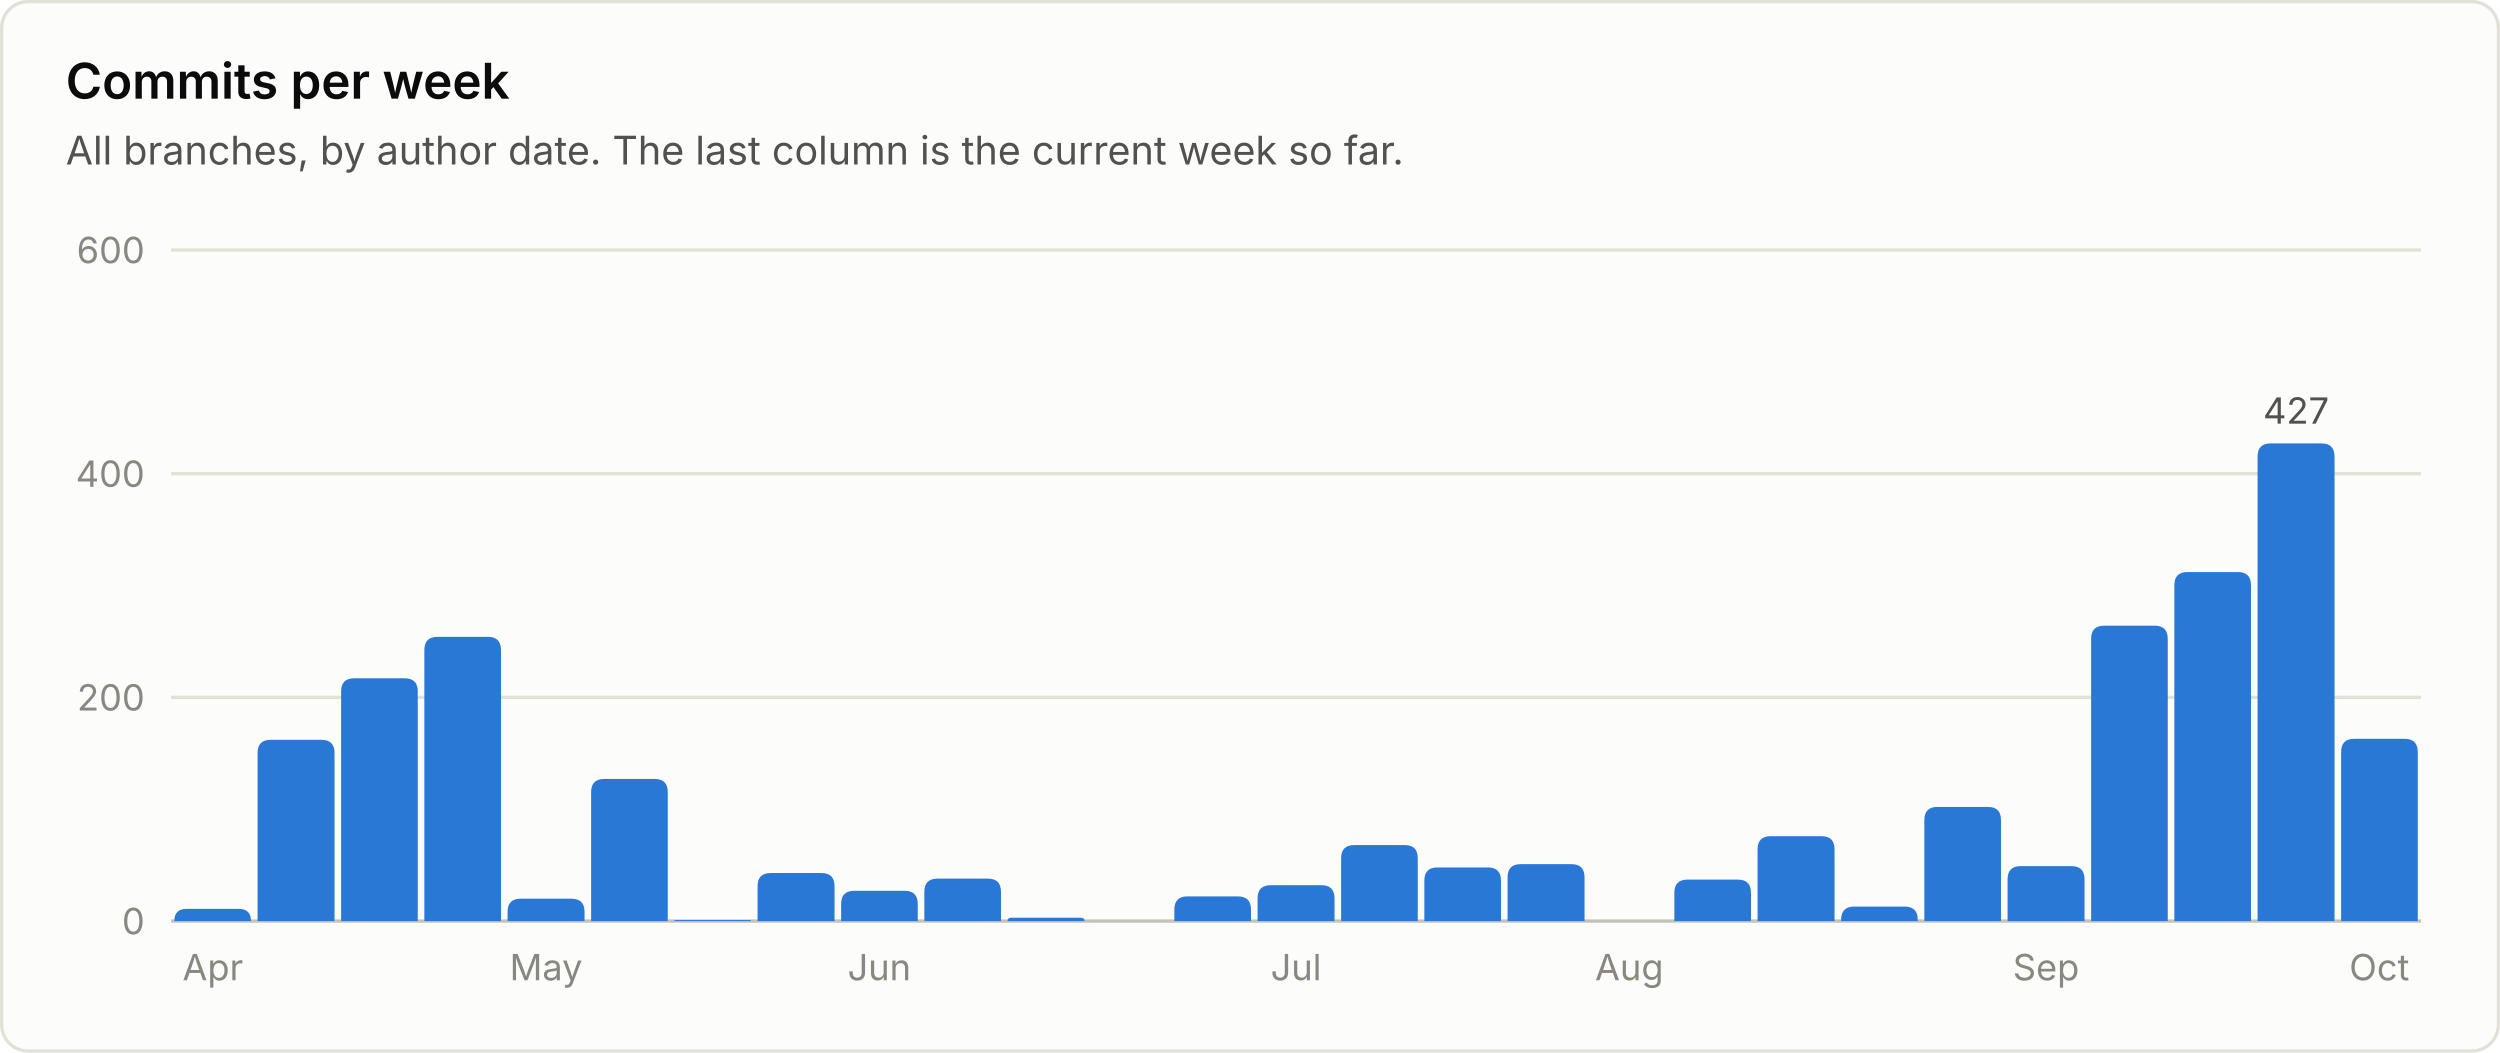
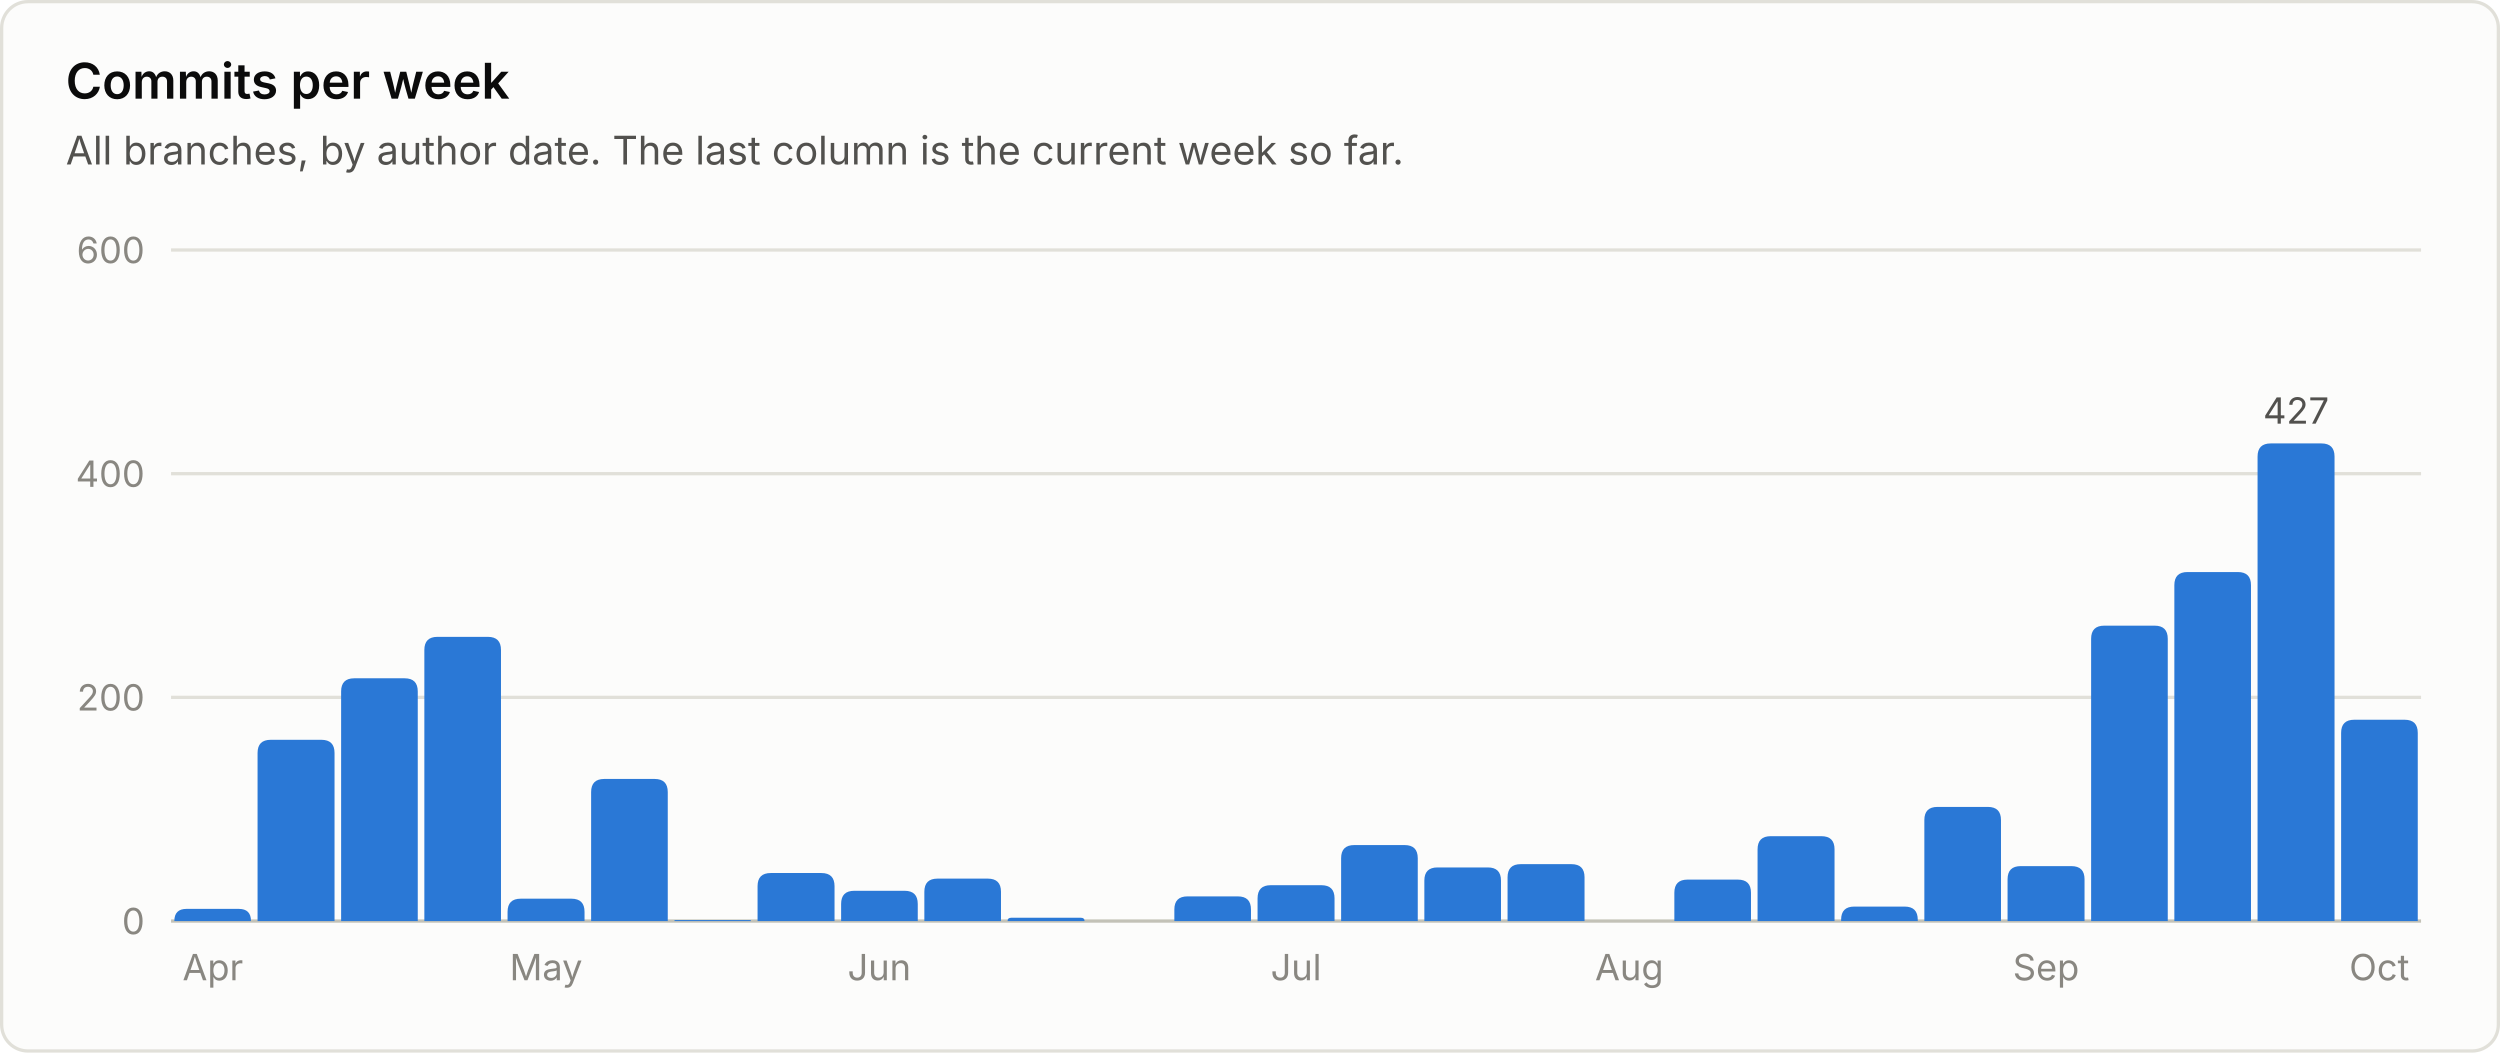
<svg xmlns="http://www.w3.org/2000/svg" viewBox="0 0 760 320" width="760" height="320" role="img" font-family="system-ui, -apple-system, 'Segoe UI', sans-serif">
  <rect x="0.5" y="0.5" width="759" height="319" rx="8" fill="#fcfcfb" stroke="#e1e0d9" />
  <text x="20.0" y="30.0" fill="#0b0b0b" font-size="15" font-weight="600" text-anchor="start">Commits per week</text>
  <text x="20.0" y="50.0" fill="#52514e" font-size="12" font-weight="400" text-anchor="start">All branches, by author date. The last column is the current week so far.</text>
  <line x1="52" y1="280.0" x2="736" y2="280.0" stroke="#c3c2b7" stroke-width="1" />
  <text x="44.0" y="284.0" fill="#898781" font-size="11" font-weight="400" text-anchor="end">0</text>
  <line x1="52" y1="212.0" x2="736" y2="212.0" stroke="#e1e0d9" stroke-width="1" />
  <text x="44.0" y="216.0" fill="#898781" font-size="11" font-weight="400" text-anchor="end">200</text>
  <line x1="52" y1="144.0" x2="736" y2="144.0" stroke="#e1e0d9" stroke-width="1" />
  <text x="44.0" y="148.0" fill="#898781" font-size="11" font-weight="400" text-anchor="end">400</text>
  <line x1="52" y1="76.0" x2="736" y2="76.0" stroke="#e1e0d9" stroke-width="1" />
  <text x="44.0" y="80.0" fill="#898781" font-size="11" font-weight="400" text-anchor="end">600</text>
  <path d="M53.0 280.0 V280.0 Q53.0 276.3 56.7 276.3 H72.6 Q76.3 276.3 76.3 280.0 V280.0 Z" fill="#2a78d6" />
  <text x="64.7" y="298.0" fill="#898781" font-size="11" font-weight="400" text-anchor="middle">Apr</text>
  <path d="M78.3 280.0 V228.9 Q78.3 224.9 82.3 224.9 H97.7 Q101.7 224.9 101.7 228.9 V280.0 Z" fill="#2a78d6" />
  <path d="M103.7 280.0 V210.2 Q103.7 206.2 107.7 206.2 H123.0 Q127.0 206.2 127.0 210.2 V280.0 Z" fill="#2a78d6" />
  <path d="M129.0 280.0 V197.6 Q129.0 193.6 133.0 193.6 H148.3 Q152.3 193.6 152.3 197.6 V280.0 Z" fill="#2a78d6" />
  <path d="M154.3 280.0 V277.2 Q154.3 273.2 158.3 273.2 H173.7 Q177.7 273.2 177.7 277.2 V280.0 Z" fill="#2a78d6" />
  <text x="166.0" y="298.0" fill="#898781" font-size="11" font-weight="400" text-anchor="middle">May</text>
  <path d="M179.7 280.0 V240.8 Q179.7 236.8 183.7 236.8 H199.0 Q203.0 236.8 203.0 240.8 V280.0 Z" fill="#2a78d6" />
  <path d="M205.0 280.0 V280.0 Q205.0 279.7 205.3 279.7 H228.0 Q228.3 279.7 228.3 280.0 V280.0 Z" fill="#2a78d6" />
  <path d="M230.3 280.0 V269.4 Q230.3 265.4 234.3 265.4 H249.7 Q253.7 265.4 253.7 269.4 V280.0 Z" fill="#2a78d6" />
  <path d="M255.7 280.0 V274.8 Q255.7 270.8 259.7 270.8 H275.0 Q279.0 270.8 279.0 274.8 V280.0 Z" fill="#2a78d6" />
  <text x="267.3" y="298.0" fill="#898781" font-size="11" font-weight="400" text-anchor="middle">Jun</text>
  <path d="M281.0 280.0 V271.1 Q281.0 267.1 285.0 267.1 H300.3 Q304.3 267.1 304.3 271.1 V280.0 Z" fill="#2a78d6" />
  <path d="M306.3 280.0 V280.0 Q306.3 279.0 307.4 279.0 H328.6 Q329.7 279.0 329.7 280.0 V280.0 Z" fill="#2a78d6" />
  <path d="M357.0 280.0 V276.5 Q357.0 272.5 361.0 272.5 H376.3 Q380.3 272.5 380.3 276.5 V280.0 Z" fill="#2a78d6" />
  <path d="M382.3 280.0 V273.1 Q382.3 269.1 386.3 269.1 H401.7 Q405.7 269.1 405.7 273.1 V280.0 Z" fill="#2a78d6" />
  <text x="394.0" y="298.0" fill="#898781" font-size="11" font-weight="400" text-anchor="middle">Jul</text>
  <path d="M407.7 280.0 V260.9 Q407.7 256.9 411.7 256.9 H427.0 Q431.0 256.9 431.0 260.9 V280.0 Z" fill="#2a78d6" />
  <path d="M433.0 280.0 V267.7 Q433.0 263.7 437.0 263.7 H452.3 Q456.3 263.7 456.3 267.7 V280.0 Z" fill="#2a78d6" />
  <path d="M458.3 280.0 V266.7 Q458.3 262.7 462.3 262.7 H477.7 Q481.7 262.7 481.7 266.7 V280.0 Z" fill="#2a78d6" />
  <text x="495.3" y="298.0" fill="#898781" font-size="11" font-weight="400" text-anchor="middle">Aug</text>
  <path d="M509.0 280.0 V271.4 Q509.0 267.4 513.0 267.4 H528.3 Q532.3 267.4 532.3 271.4 V280.0 Z" fill="#2a78d6" />
  <path d="M534.3 280.0 V258.2 Q534.3 254.2 538.3 254.2 H553.7 Q557.7 254.2 557.7 258.2 V280.0 Z" fill="#2a78d6" />
  <path d="M559.7 280.0 V279.6 Q559.7 275.6 563.7 275.6 H579.0 Q583.0 275.6 583.0 279.6 V280.0 Z" fill="#2a78d6" />
  <path d="M585.0 280.0 V249.3 Q585.0 245.3 589.0 245.3 H604.3 Q608.3 245.3 608.3 249.3 V280.0 Z" fill="#2a78d6" />
  <path d="M610.3 280.0 V267.3 Q610.3 263.3 614.3 263.3 H629.7 Q633.7 263.3 633.7 267.3 V280.0 Z" fill="#2a78d6" />
  <text x="622.0" y="298.0" fill="#898781" font-size="11" font-weight="400" text-anchor="middle">Sep</text>
  <path d="M635.7 280.0 V194.2 Q635.7 190.2 639.7 190.2 H655.0 Q659.0 190.2 659.0 194.2 V280.0 Z" fill="#2a78d6" />
  <path d="M661.0 280.0 V177.9 Q661.0 173.9 665.0 173.9 H680.3 Q684.3 173.9 684.3 177.9 V280.0 Z" fill="#2a78d6" />
  <path d="M686.3 280.0 V138.8 Q686.3 134.8 690.3 134.8 H705.7 Q709.7 134.8 709.7 138.8 V280.0 Z" fill="#2a78d6" />
  <text x="698.0" y="128.8" fill="#52514e" font-size="11" font-weight="400" text-anchor="middle">427</text>
-   <path d="M711.7 280.0 V228.6 Q711.7 224.6 715.7 224.6 H731.0 Q735.0 224.6 735.0 228.6 V280.0 Z" fill="#2a78d6" />
+   <path d="M711.7 280.0 V222.8 Q711.7 218.8 715.7 218.8 H731.0 Q735.0 218.8 735.0 222.8 V280.0 Z" fill="#2a78d6" />
  <text x="723.3" y="298.0" fill="#898781" font-size="11" font-weight="400" text-anchor="middle">Oct</text>
</svg>
